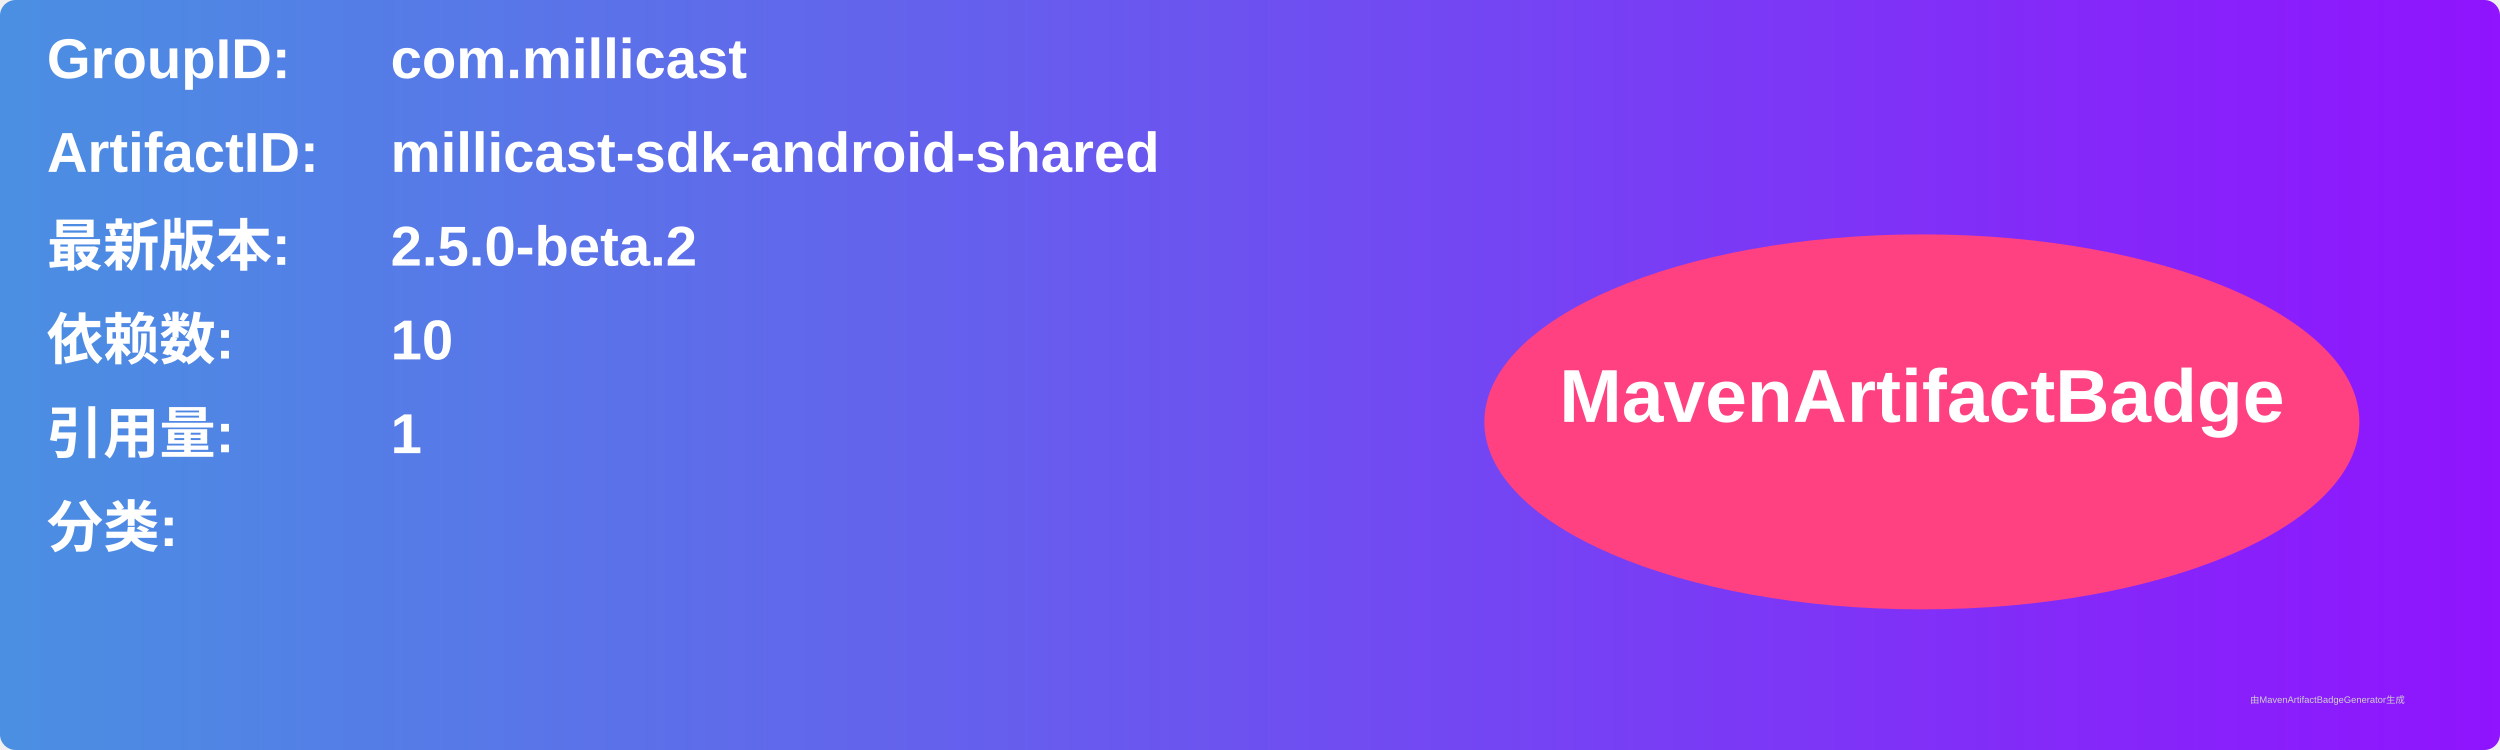
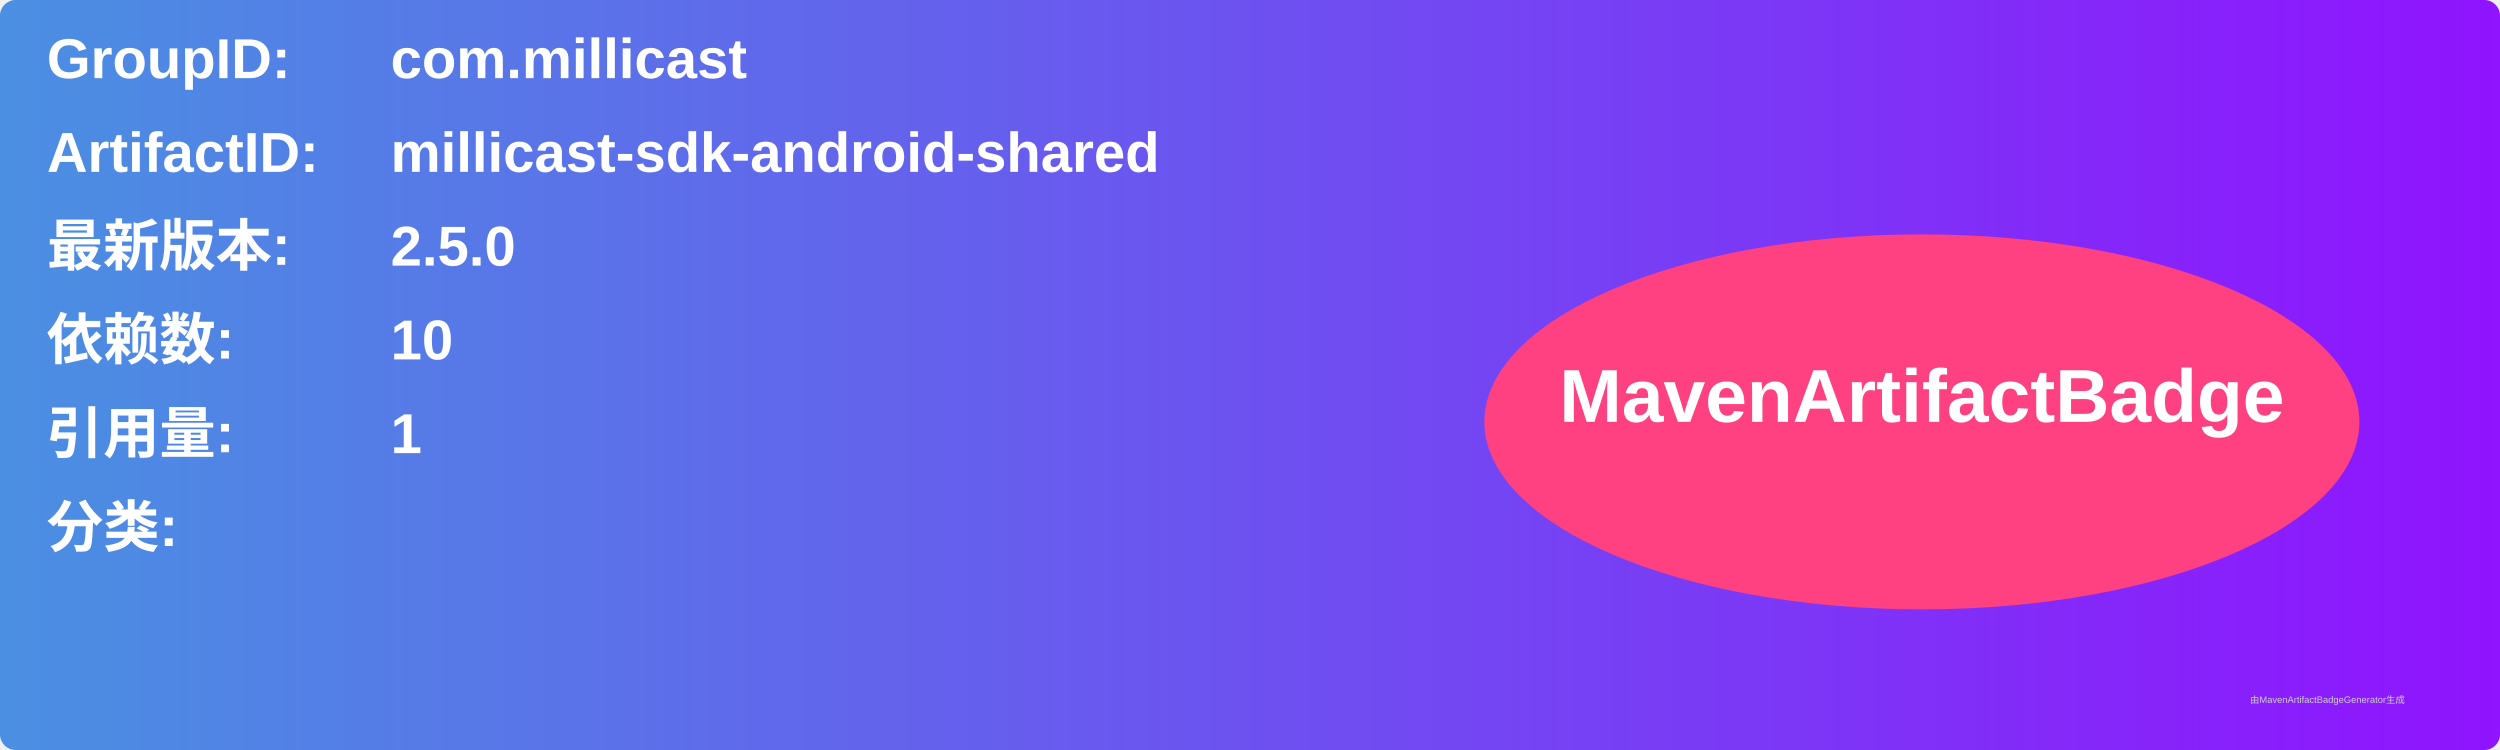
<svg xmlns="http://www.w3.org/2000/svg" width="800" height="240" viewBox="0 0 800 240">
  <linearGradient id="grad" x1="0%" y1="0%" x2="100%" y2="0%">
    <stop offset="0%" stop-color="#4a90e2" />
    <stop offset="100%" stop-color="#9013fe" />
  </linearGradient>
  <rect width="100%" height="100%" rx="5" ry="5" fill="url(#grad)" />
  <g transform="translate(15, 15)">
    <text x="0" y="10" font-family="Arial" font-size="18" fill="white" font-weight="bold" width="260">GroupID:</text>
    <text x="110" y="10" font-family="Arial" font-size="18" fill="white" font-weight="bold" width="460">com.millicast</text>
    <text x="0" y="40" font-family="Arial" font-size="18" fill="white" font-weight="bold" width="260">ArtifactID:</text>
    <text x="110" y="40" font-family="Arial" font-size="18" fill="white" font-weight="bold" width="460">millicast-sdk-android-shared</text>
    <text x="0" y="70" font-family="Arial" font-size="18" fill="white" font-weight="bold">最新版本:</text>
    <text x="110" y="70" font-family="Arial" font-size="18" fill="white" font-weight="bold">
-       <tspan font-weight="bold">2.5.0-beta.2</tspan>
+       <tspan font-weight="bold">2.5.0</tspan>
    </text>
    <text x="0" y="100" font-family="Arial" font-size="18" fill="white" font-weight="bold">依赖数: </text>
    <text x="110" y="100" font-family="Arial" font-size="18" fill="white">
      <tspan font-weight="bold">10</tspan>
    </text>
    <text x="0" y="130" font-family="Arial" font-size="18" fill="white" font-weight="bold">引用量: </text>
    <text x="110" y="130" font-family="Arial" font-size="18" fill="white">
      <tspan font-weight="bold">1</tspan>
    </text>
    <text x="0" y="160" font-family="Arial" font-size="18" fill="white" font-weight="bold">分类:</text>
    <text x="10" y="190" font-family="Arial" font-size="10" fill="white">
      <tspan font-weight="bold" />
    </text>
    <ellipse cx="600" cy="120" rx="140" ry="60" fill="#ff4081" />
    <text x="600" y="120" text-anchor="middle" font-family="Arial" font-size="24" fill="white" font-weight="bold">MavenArtifactBadge</text>
  </g>
  <text x="720" y="225" font-family="Arial" font-size="3" fill="#d0d0d0">由MavenArtifactBadgeGenerator生成</text>
</svg>
